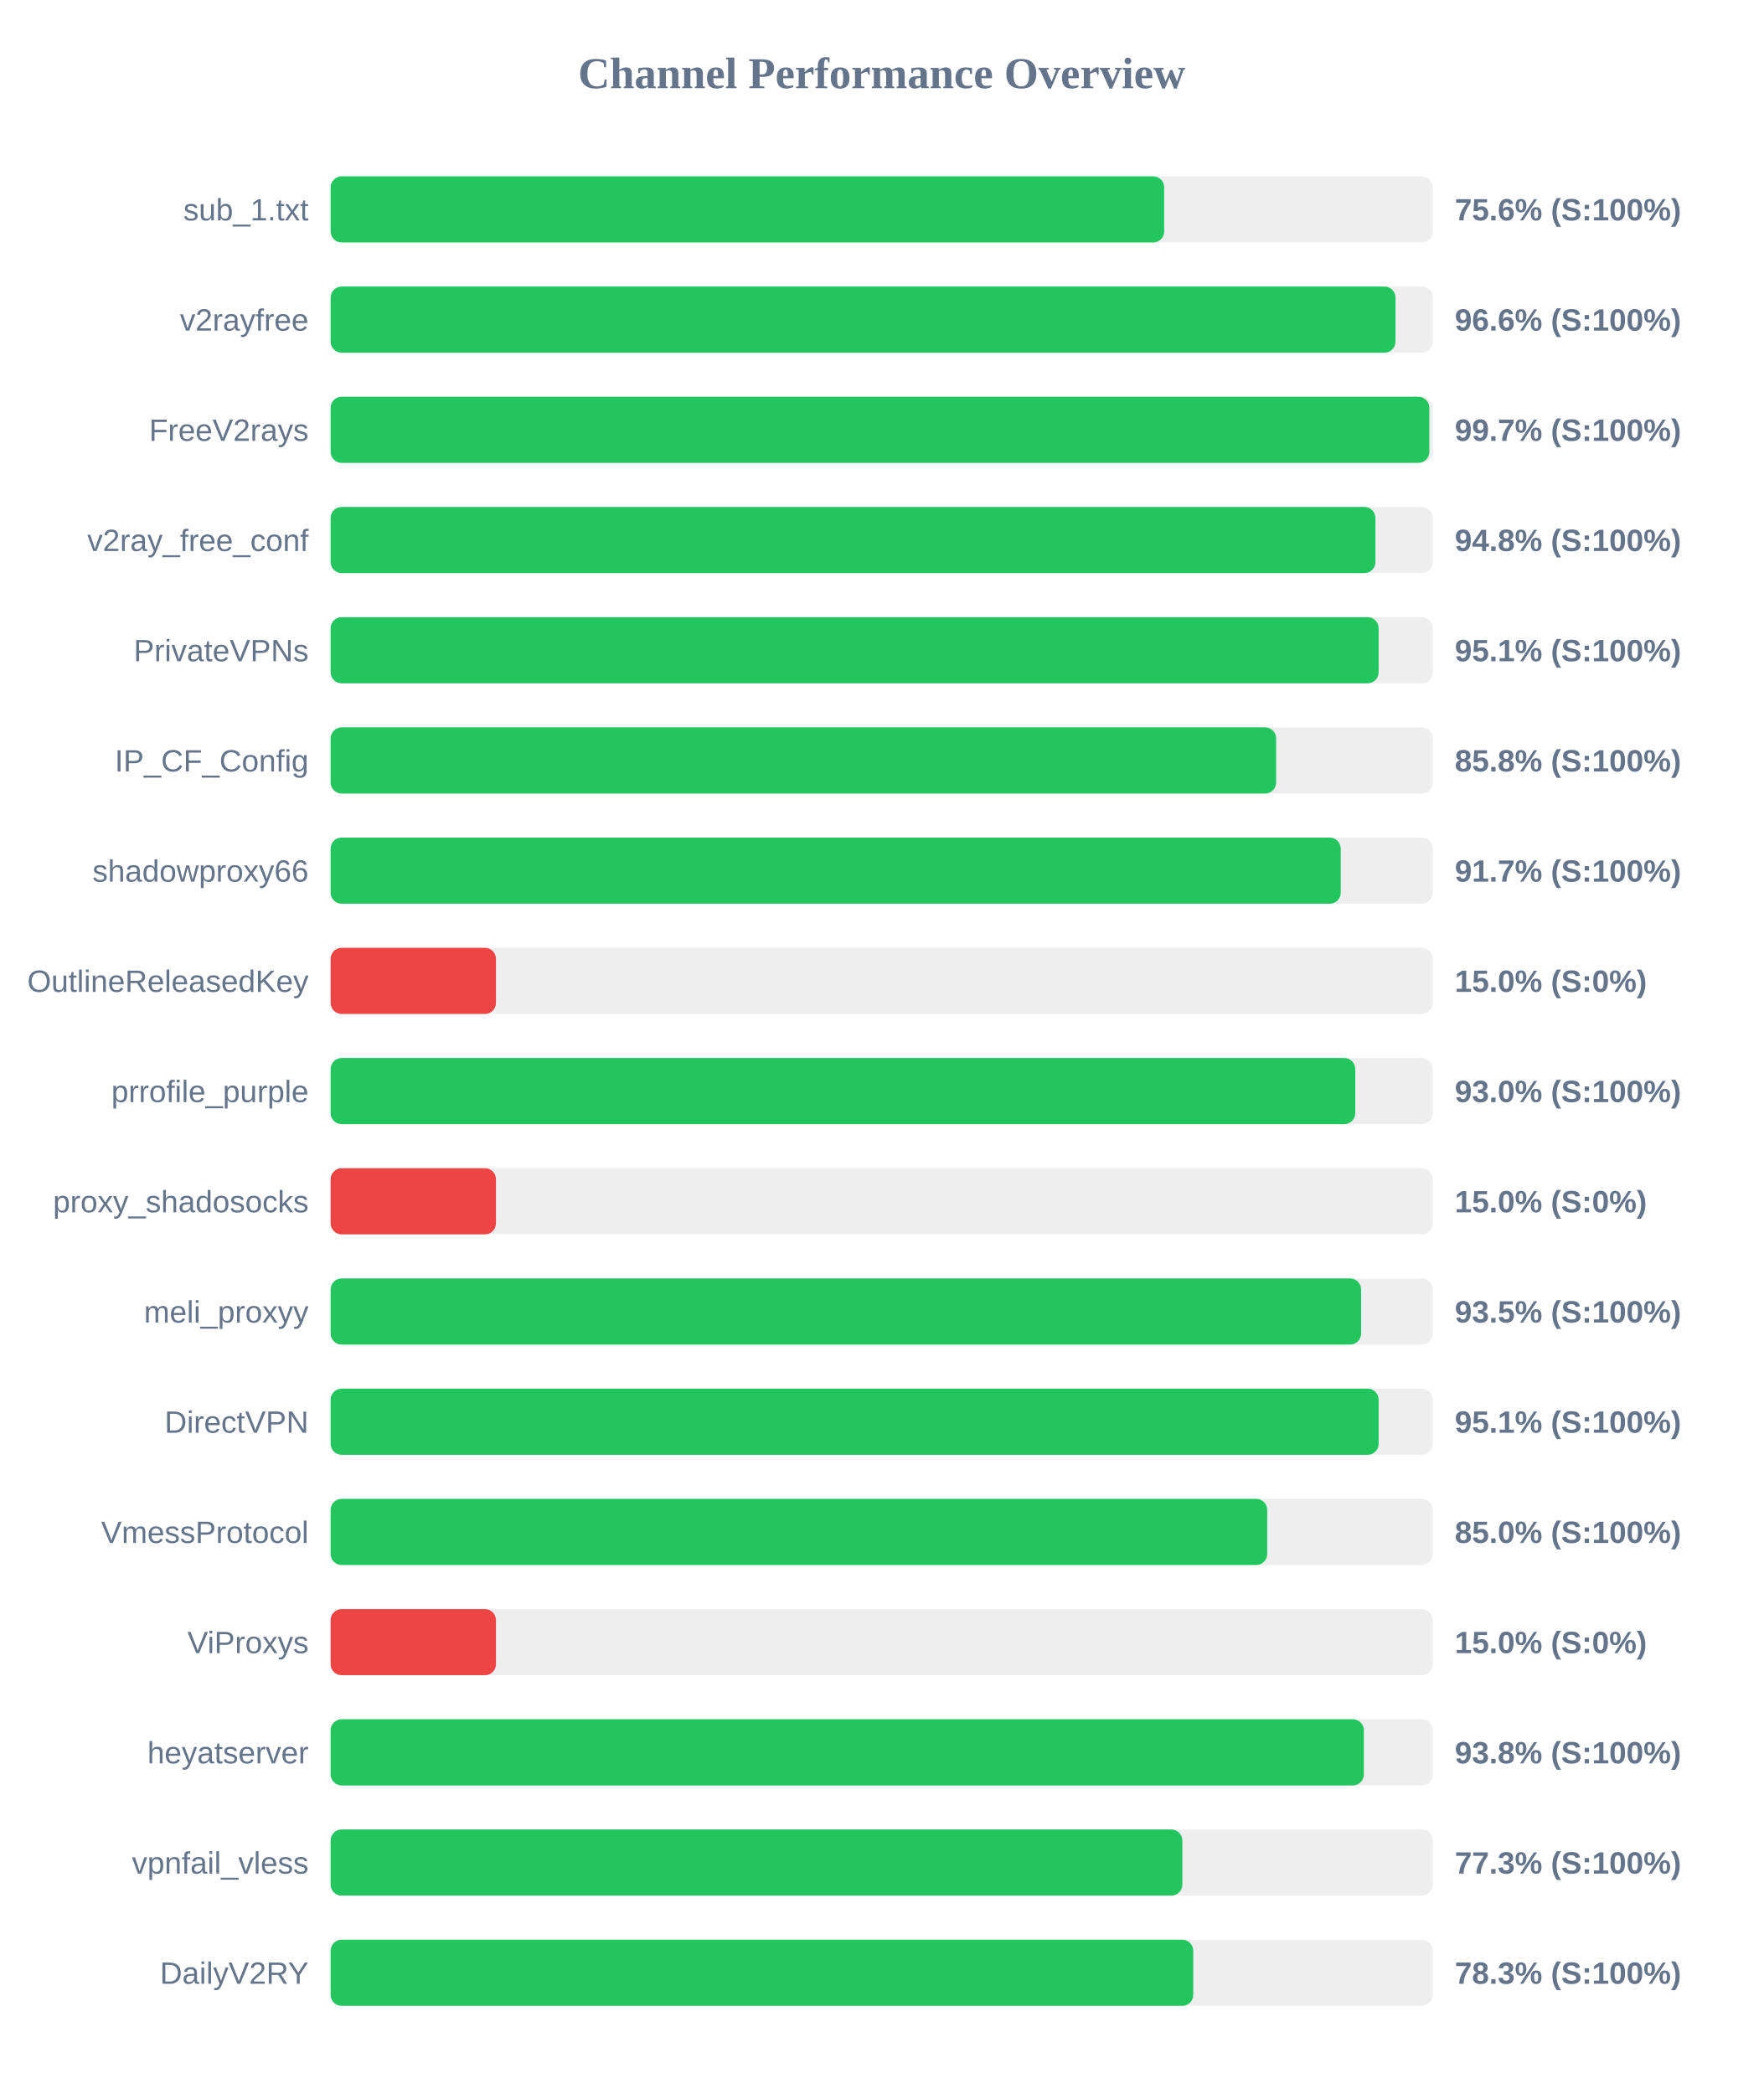
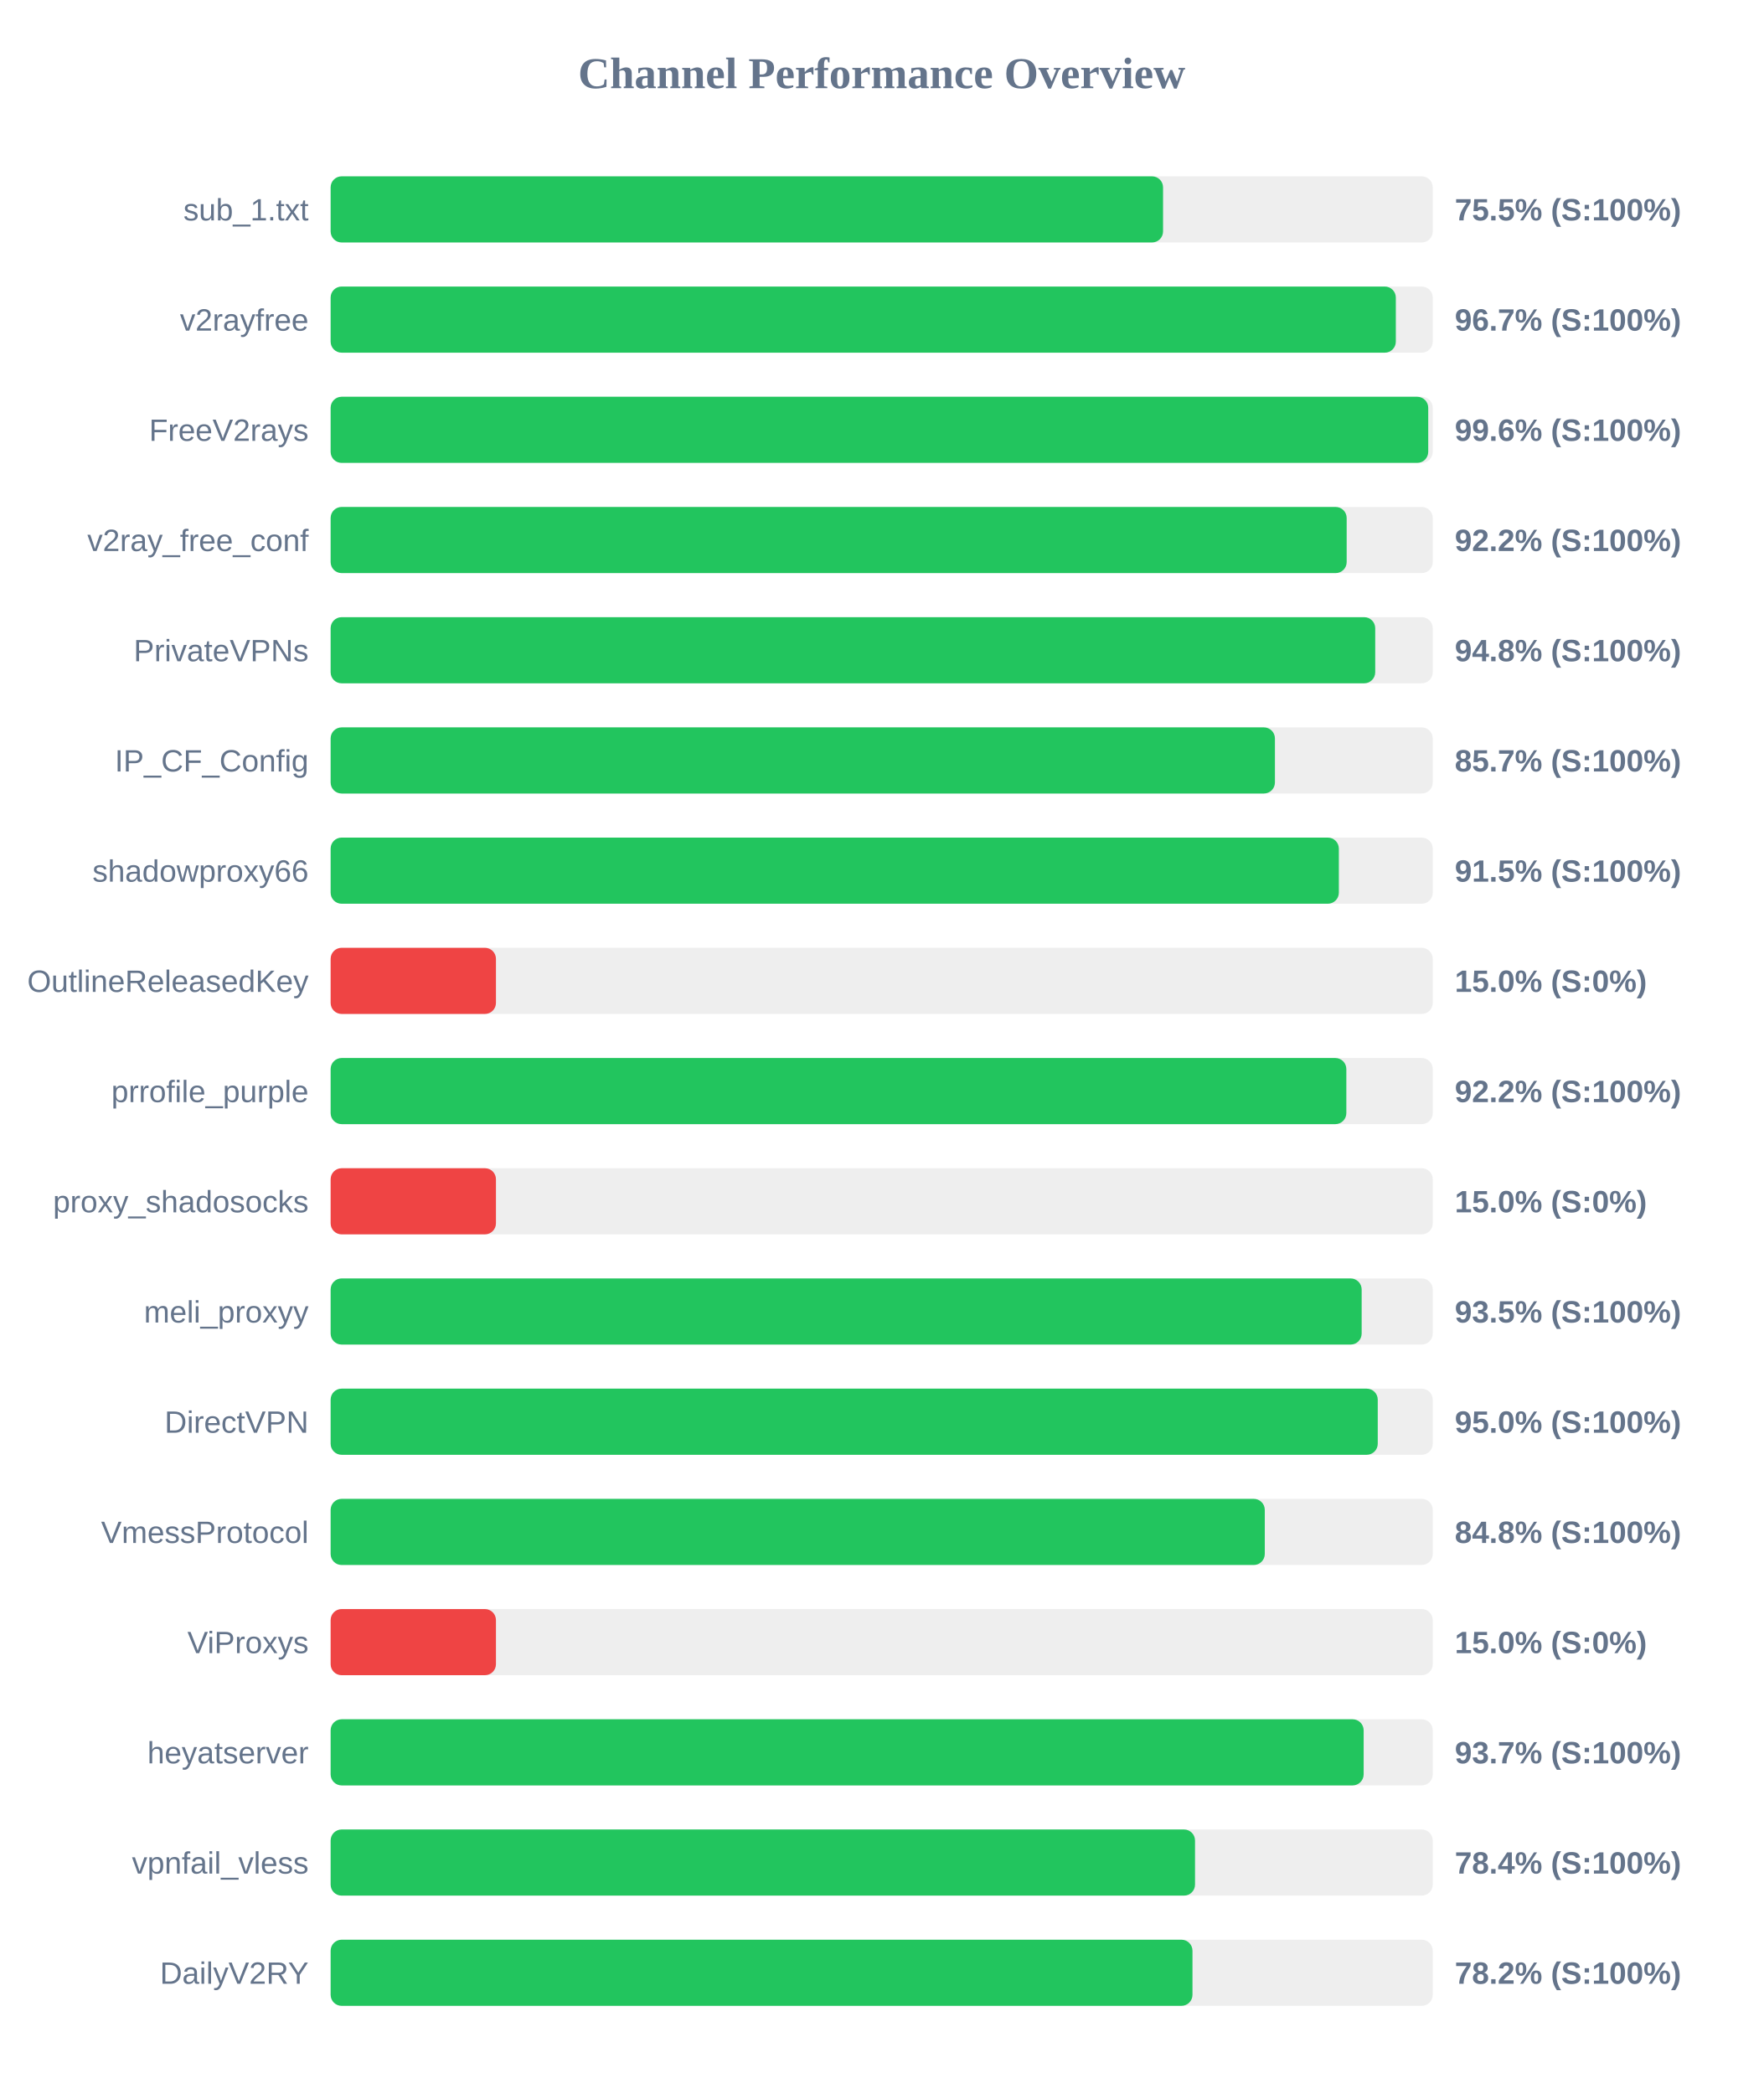
<svg xmlns="http://www.w3.org/2000/svg" width="800" height="950" version="1.1">
  <style>
        .row { font: 14px Arial; fill: #64748b; }
        .score { font: bold 14px Arial; fill: #64748b; }
    </style>
  <text x="400" y="40" text-anchor="middle" font-size="20px" font-weight="bold" fill="#64748b">Channel Performance Overview</text>
  <rect x="150" y="80" width="500" height="30" fill="#eee" rx="5" />
-   <rect x="150" y="80" width="378.15" height="30" fill="#22c55e" rx="5" />
+   <rect x="150" y="80" width="377.65" height="30" fill="#22c55e" rx="5" />
  <text x="140" y="100" text-anchor="end" class="row">sub_1.txt</text>
-   <text x="660" y="100" text-anchor="start" class="score">75.6% (S:100%)</text>
+   <text x="660" y="100" text-anchor="start" class="score">75.5% (S:100%)</text>
  <rect x="150" y="130" width="500" height="30" fill="#eee" rx="5" />
-   <rect x="150" y="130" width="483.1" height="30" fill="#22c55e" rx="5" />
+   <rect x="150" y="130" width="483.25" height="30" fill="#22c55e" rx="5" />
  <text x="140" y="150" text-anchor="end" class="row">v2rayfree</text>
-   <text x="660" y="150" text-anchor="start" class="score">96.6% (S:100%)</text>
+   <text x="660" y="150" text-anchor="start" class="score">96.7% (S:100%)</text>
  <rect x="150" y="180" width="500" height="30" fill="#eee" rx="5" />
-   <rect x="150" y="180" width="498.45" height="30" fill="#22c55e" rx="5" />
+   <rect x="150" y="180" width="497.95" height="30" fill="#22c55e" rx="5" />
  <text x="140" y="200" text-anchor="end" class="row">FreeV2rays</text>
-   <text x="660" y="200" text-anchor="start" class="score">99.7% (S:100%)</text>
+   <text x="660" y="200" text-anchor="start" class="score">99.6% (S:100%)</text>
  <rect x="150" y="230" width="500" height="30" fill="#eee" rx="5" />
-   <rect x="150" y="230" width="474.0" height="30" fill="#22c55e" rx="5" />
+   <rect x="150" y="230" width="460.95" height="30" fill="#22c55e" rx="5" />
  <text x="140" y="250" text-anchor="end" class="row">v2ray_free_conf</text>
-   <text x="660" y="250" text-anchor="start" class="score">94.8% (S:100%)</text>
+   <text x="660" y="250" text-anchor="start" class="score">92.2% (S:100%)</text>
  <rect x="150" y="280" width="500" height="30" fill="#eee" rx="5" />
-   <rect x="150" y="280" width="475.45" height="30" fill="#22c55e" rx="5" />
+   <rect x="150" y="280" width="473.9" height="30" fill="#22c55e" rx="5" />
  <text x="140" y="300" text-anchor="end" class="row">PrivateVPNs</text>
-   <text x="660" y="300" text-anchor="start" class="score">95.1% (S:100%)</text>
+   <text x="660" y="300" text-anchor="start" class="score">94.8% (S:100%)</text>
  <rect x="150" y="330" width="500" height="30" fill="#eee" rx="5" />
-   <rect x="150" y="330" width="428.95" height="30" fill="#22c55e" rx="5" />
+   <rect x="150" y="330" width="428.4" height="30" fill="#22c55e" rx="5" />
  <text x="140" y="350" text-anchor="end" class="row">IP_CF_Config</text>
-   <text x="660" y="350" text-anchor="start" class="score">85.8% (S:100%)</text>
+   <text x="660" y="350" text-anchor="start" class="score">85.7% (S:100%)</text>
  <rect x="150" y="380" width="500" height="30" fill="#eee" rx="5" />
-   <rect x="150" y="380" width="458.25" height="30" fill="#22c55e" rx="5" />
+   <rect x="150" y="380" width="457.4" height="30" fill="#22c55e" rx="5" />
  <text x="140" y="400" text-anchor="end" class="row">shadowproxy66</text>
-   <text x="660" y="400" text-anchor="start" class="score">91.7% (S:100%)</text>
+   <text x="660" y="400" text-anchor="start" class="score">91.5% (S:100%)</text>
  <rect x="150" y="430" width="500" height="30" fill="#eee" rx="5" />
  <rect x="150" y="430" width="75.0" height="30" fill="#ef4444" rx="5" />
  <text x="140" y="450" text-anchor="end" class="row">OutlineReleasedKey</text>
  <text x="660" y="450" text-anchor="start" class="score">15.0% (S:0%)</text>
  <rect x="150" y="480" width="500" height="30" fill="#eee" rx="5" />
-   <rect x="150" y="480" width="464.85" height="30" fill="#22c55e" rx="5" />
+   <rect x="150" y="480" width="460.8" height="30" fill="#22c55e" rx="5" />
  <text x="140" y="500" text-anchor="end" class="row">prrofile_purple</text>
-   <text x="660" y="500" text-anchor="start" class="score">93.0% (S:100%)</text>
+   <text x="660" y="500" text-anchor="start" class="score">92.2% (S:100%)</text>
  <rect x="150" y="530" width="500" height="30" fill="#eee" rx="5" />
  <rect x="150" y="530" width="75.0" height="30" fill="#ef4444" rx="5" />
  <text x="140" y="550" text-anchor="end" class="row">proxy_shadosocks</text>
  <text x="660" y="550" text-anchor="start" class="score">15.0% (S:0%)</text>
  <rect x="150" y="580" width="500" height="30" fill="#eee" rx="5" />
-   <rect x="150" y="580" width="467.5" height="30" fill="#22c55e" rx="5" />
+   <rect x="150" y="580" width="467.75" height="30" fill="#22c55e" rx="5" />
  <text x="140" y="600" text-anchor="end" class="row">meli_proxyy</text>
  <text x="660" y="600" text-anchor="start" class="score">93.5% (S:100%)</text>
  <rect x="150" y="630" width="500" height="30" fill="#eee" rx="5" />
-   <rect x="150" y="630" width="475.45" height="30" fill="#22c55e" rx="5" />
+   <rect x="150" y="630" width="475.05" height="30" fill="#22c55e" rx="5" />
  <text x="140" y="650" text-anchor="end" class="row">DirectVPN</text>
-   <text x="660" y="650" text-anchor="start" class="score">95.1% (S:100%)</text>
+   <text x="660" y="650" text-anchor="start" class="score">95.0% (S:100%)</text>
  <rect x="150" y="680" width="500" height="30" fill="#eee" rx="5" />
-   <rect x="150" y="680" width="424.9" height="30" fill="#22c55e" rx="5" />
+   <rect x="150" y="680" width="423.8" height="30" fill="#22c55e" rx="5" />
  <text x="140" y="700" text-anchor="end" class="row">VmessProtocol</text>
-   <text x="660" y="700" text-anchor="start" class="score">85.0% (S:100%)</text>
+   <text x="660" y="700" text-anchor="start" class="score">84.8% (S:100%)</text>
  <rect x="150" y="730" width="500" height="30" fill="#eee" rx="5" />
  <rect x="150" y="730" width="75.0" height="30" fill="#ef4444" rx="5" />
  <text x="140" y="750" text-anchor="end" class="row">ViProxys</text>
  <text x="660" y="750" text-anchor="start" class="score">15.0% (S:0%)</text>
  <rect x="150" y="780" width="500" height="30" fill="#eee" rx="5" />
-   <rect x="150" y="780" width="468.75" height="30" fill="#22c55e" rx="5" />
+   <rect x="150" y="780" width="468.65" height="30" fill="#22c55e" rx="5" />
  <text x="140" y="800" text-anchor="end" class="row">heyatserver</text>
-   <text x="660" y="800" text-anchor="start" class="score">93.8% (S:100%)</text>
+   <text x="660" y="800" text-anchor="start" class="score">93.7% (S:100%)</text>
  <rect x="150" y="830" width="500" height="30" fill="#eee" rx="5" />
-   <rect x="150" y="830" width="386.4" height="30" fill="#22c55e" rx="5" />
+   <rect x="150" y="830" width="392.15" height="30" fill="#22c55e" rx="5" />
  <text x="140" y="850" text-anchor="end" class="row">vpnfail_vless</text>
-   <text x="660" y="850" text-anchor="start" class="score">77.3% (S:100%)</text>
+   <text x="660" y="850" text-anchor="start" class="score">78.4% (S:100%)</text>
  <rect x="150" y="880" width="500" height="30" fill="#eee" rx="5" />
-   <rect x="150" y="880" width="391.35" height="30" fill="#22c55e" rx="5" />
+   <rect x="150" y="880" width="391.0" height="30" fill="#22c55e" rx="5" />
  <text x="140" y="900" text-anchor="end" class="row">DailyV2RY</text>
-   <text x="660" y="900" text-anchor="start" class="score">78.3% (S:100%)</text>
+   <text x="660" y="900" text-anchor="start" class="score">78.2% (S:100%)</text>
</svg>
